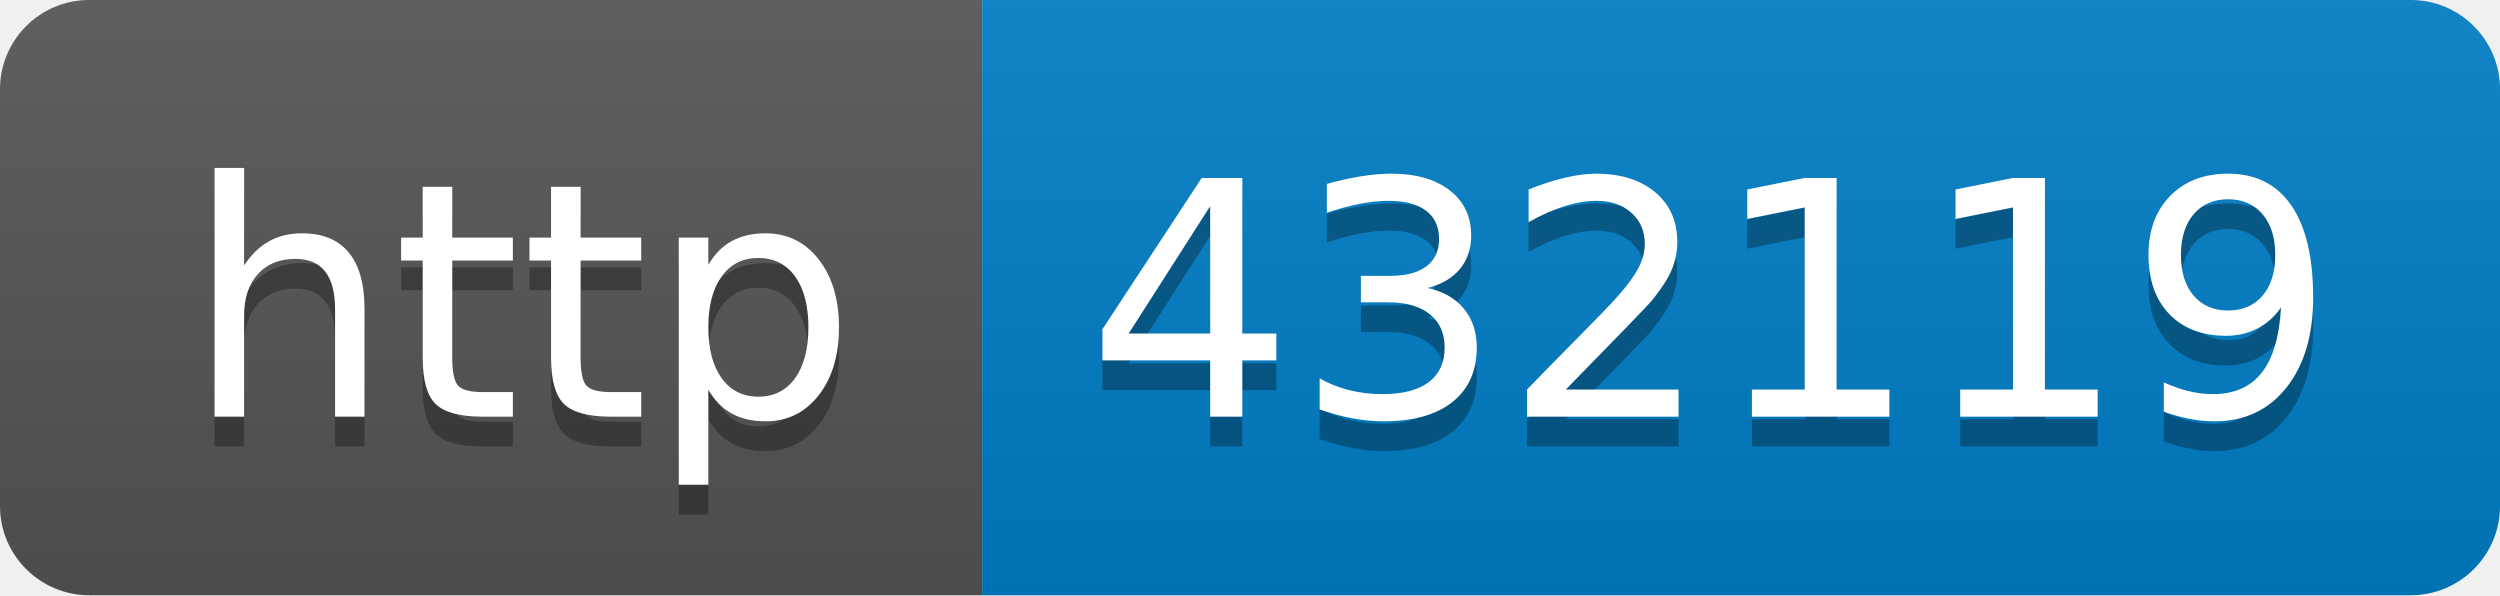
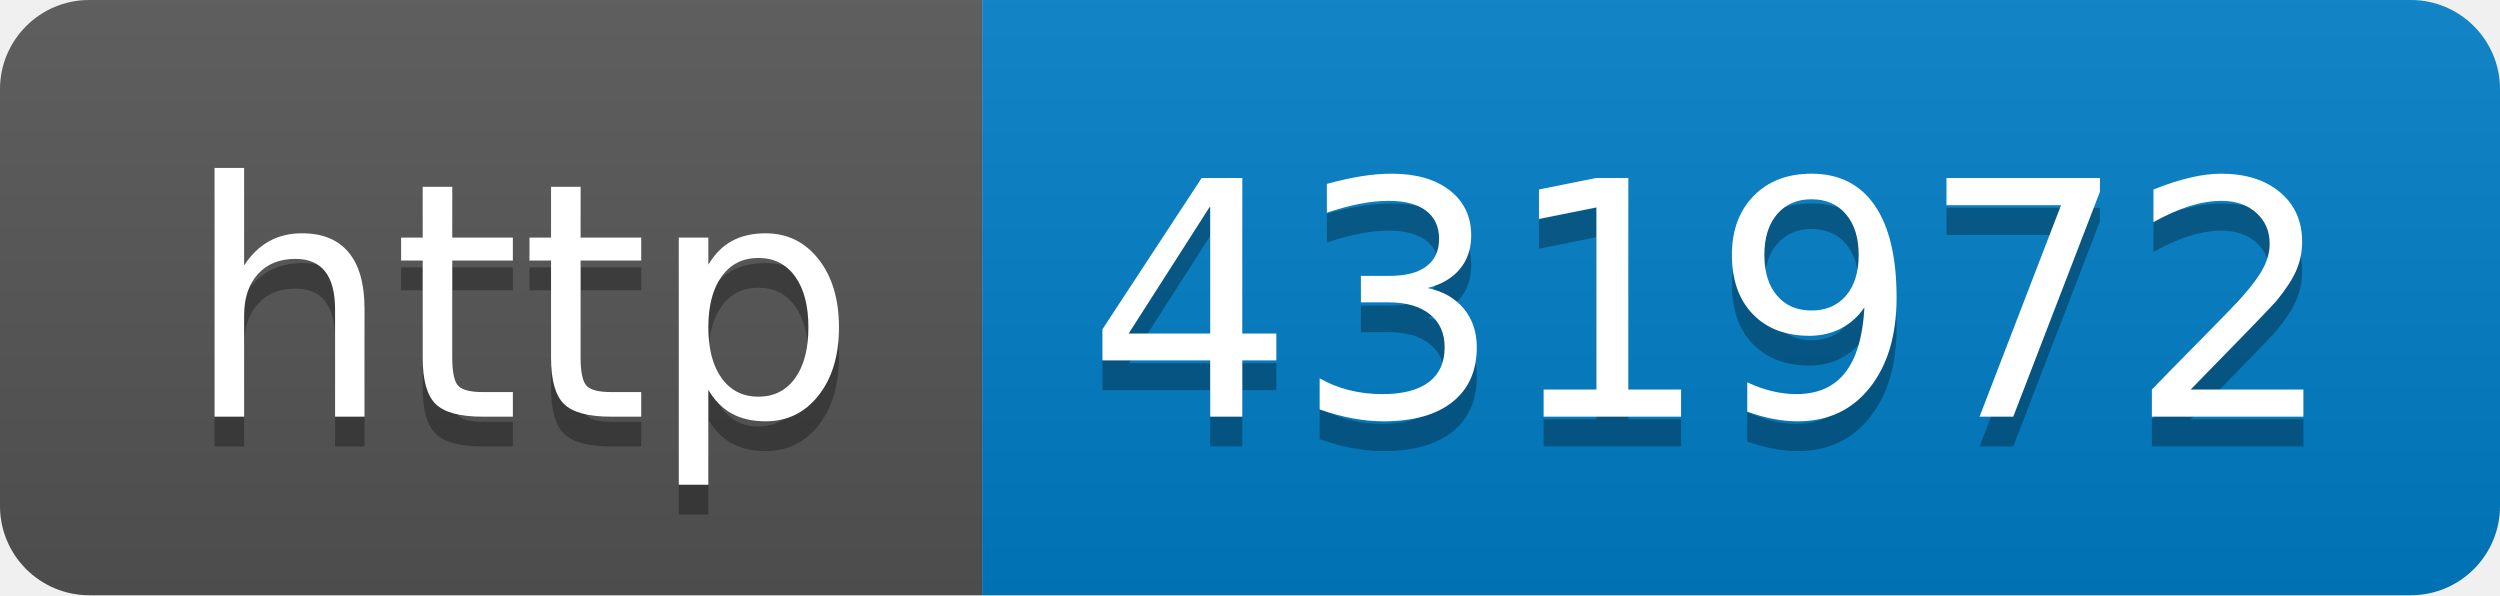
- <svg xmlns="http://www.w3.org/2000/svg" width="84" height="20" role="img" aria-label="http: 432119">
+ <svg xmlns="http://www.w3.org/2000/svg" width="84" height="20" role="img" aria-label="http: 431972">
  <linearGradient id="s" x2="0" y2="100%">
    <stop offset="0" stop-color="#bbb" stop-opacity=".1" />
    <stop offset="1" stop-opacity=".1" />
  </linearGradient>
  <clipPath id="r">
    <rect width="84" height="20" rx="3" fill="#fff" />
  </clipPath>
  <g clip-path="url(#r)">
    <rect width="33" height="20" fill="#555" />
    <rect x="33" width="51" height="20" fill="#007ec6" />
    <rect width="84" height="20" fill="url(#s)" />
  </g>
  <g fill="#fff" text-anchor="middle" font-family="Verdana,Geneva,DejaVu Sans,sans-serif" text-rendering="geometricPrecision" font-size="110">
    <text aria-hidden="true" x="175" y="150" fill="#010101" fill-opacity=".3" transform="scale(.1)" textLength="230">http</text>
    <text x="175" y="140" transform="scale(.1)" fill="#fff" textLength="230">http</text>
-     <text aria-hidden="true" x="575" y="150" fill="#010101" fill-opacity=".3" transform="scale(.1)" textLength="410">432119</text>
-     <text x="575" y="140" transform="scale(.1)" fill="#fff" textLength="410">432119</text>
+     <text aria-hidden="true" x="575" y="150" fill="#010101" fill-opacity=".3" transform="scale(.1)" textLength="410">431972</text>
+     <text x="575" y="140" transform="scale(.1)" fill="#fff" textLength="410">431972</text>
  </g>
</svg>
